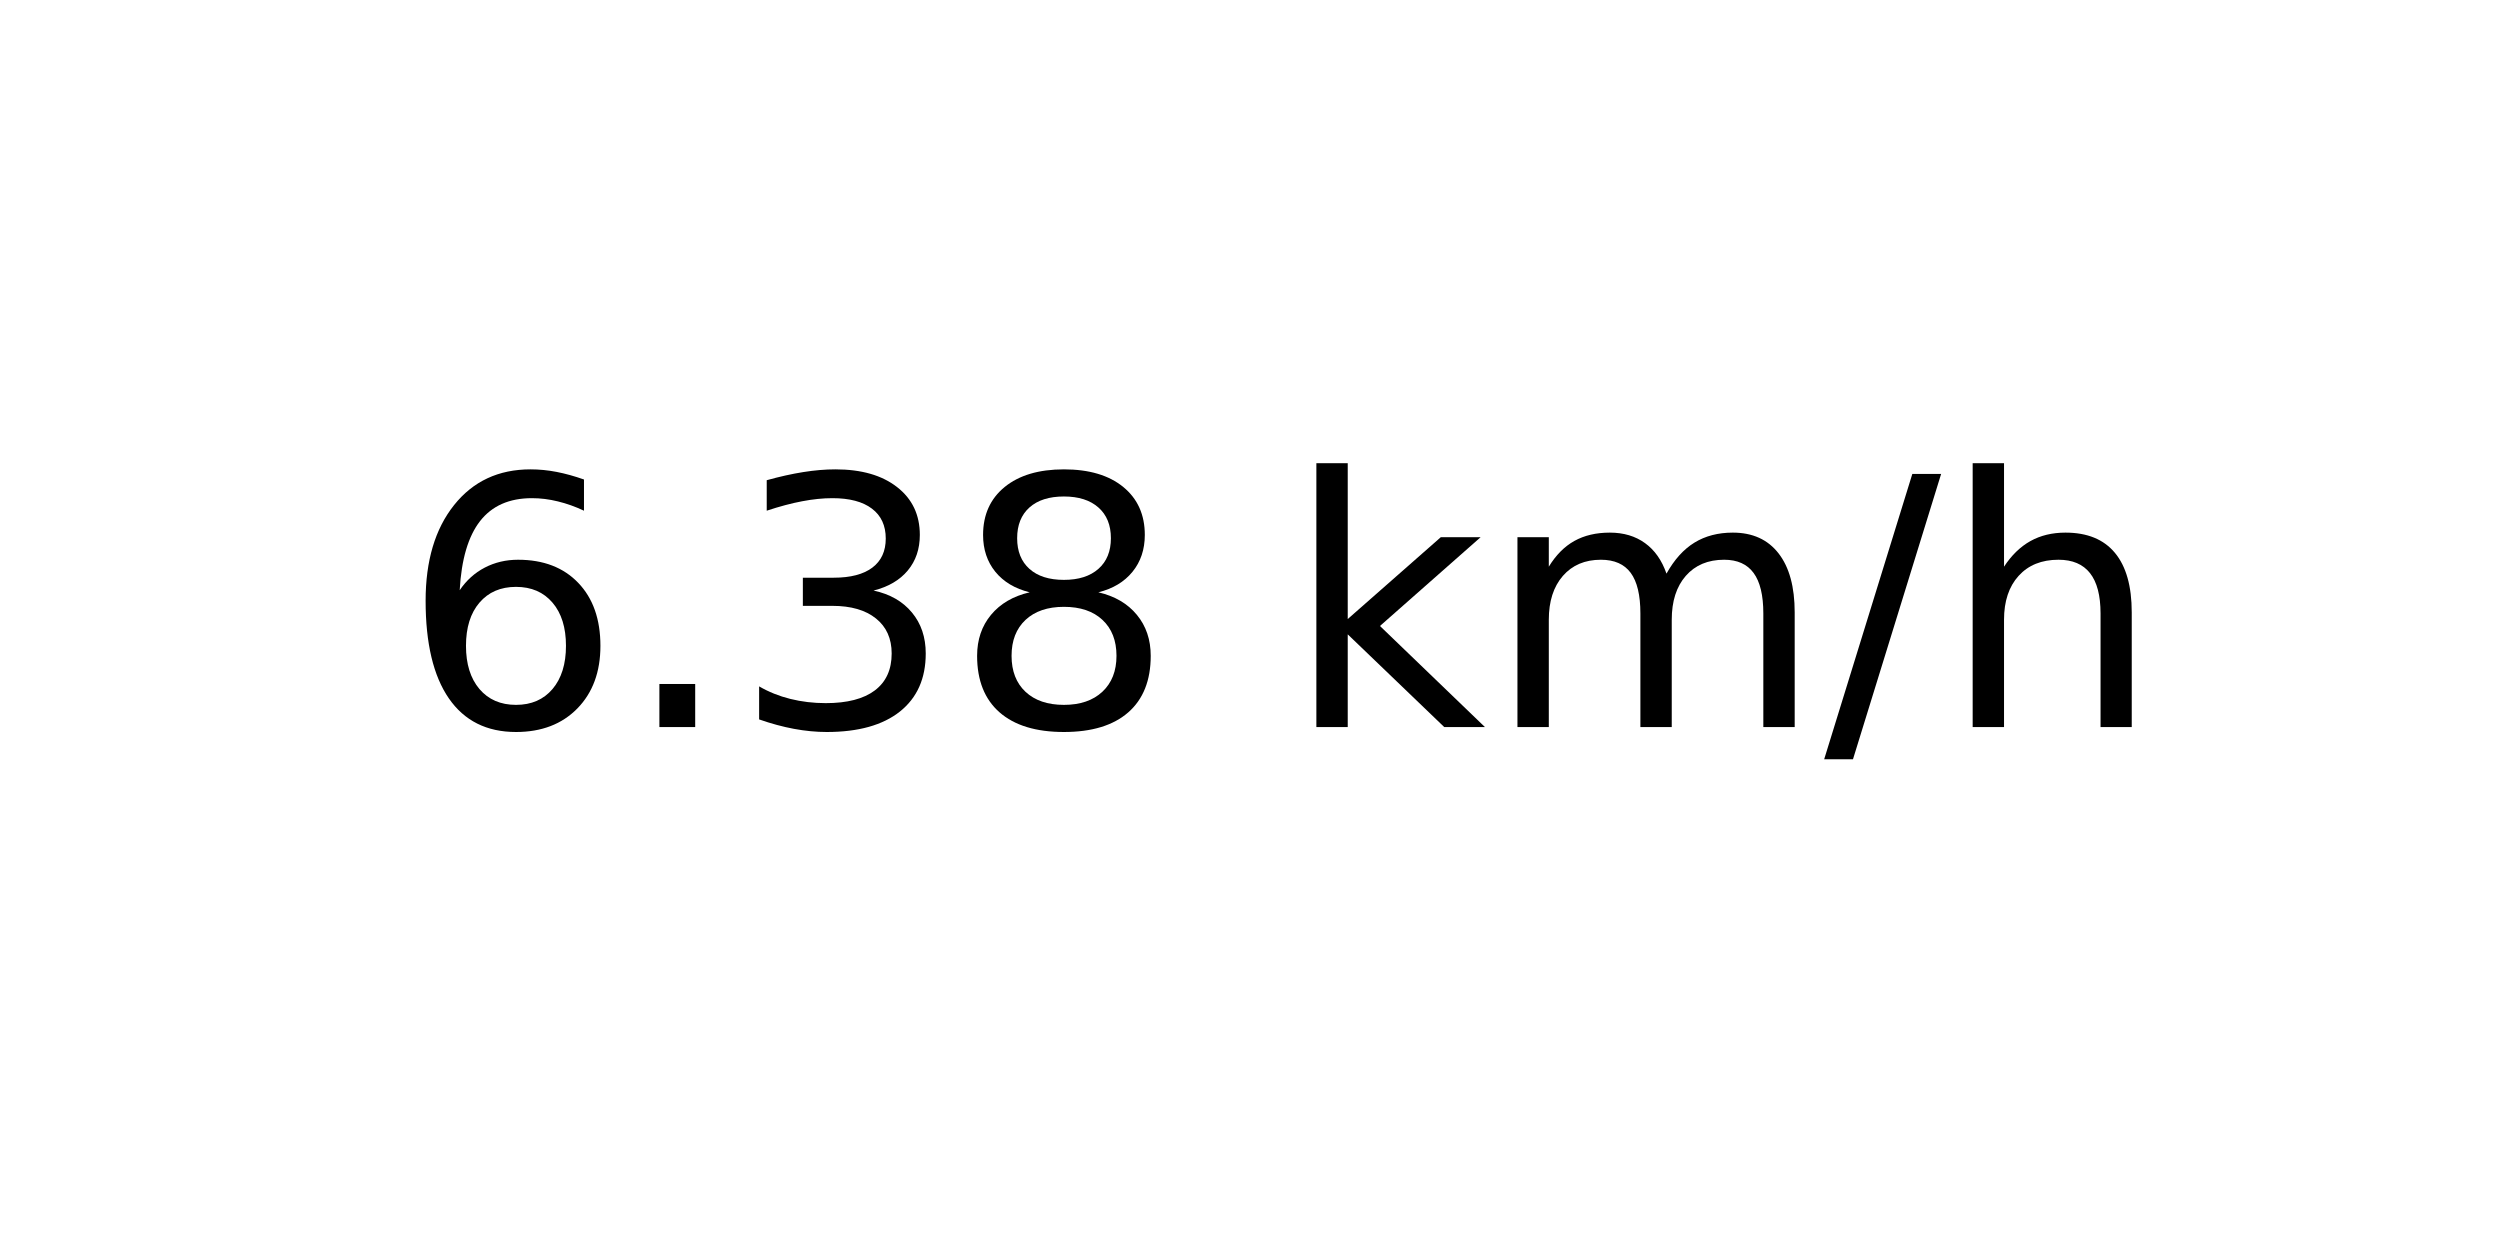
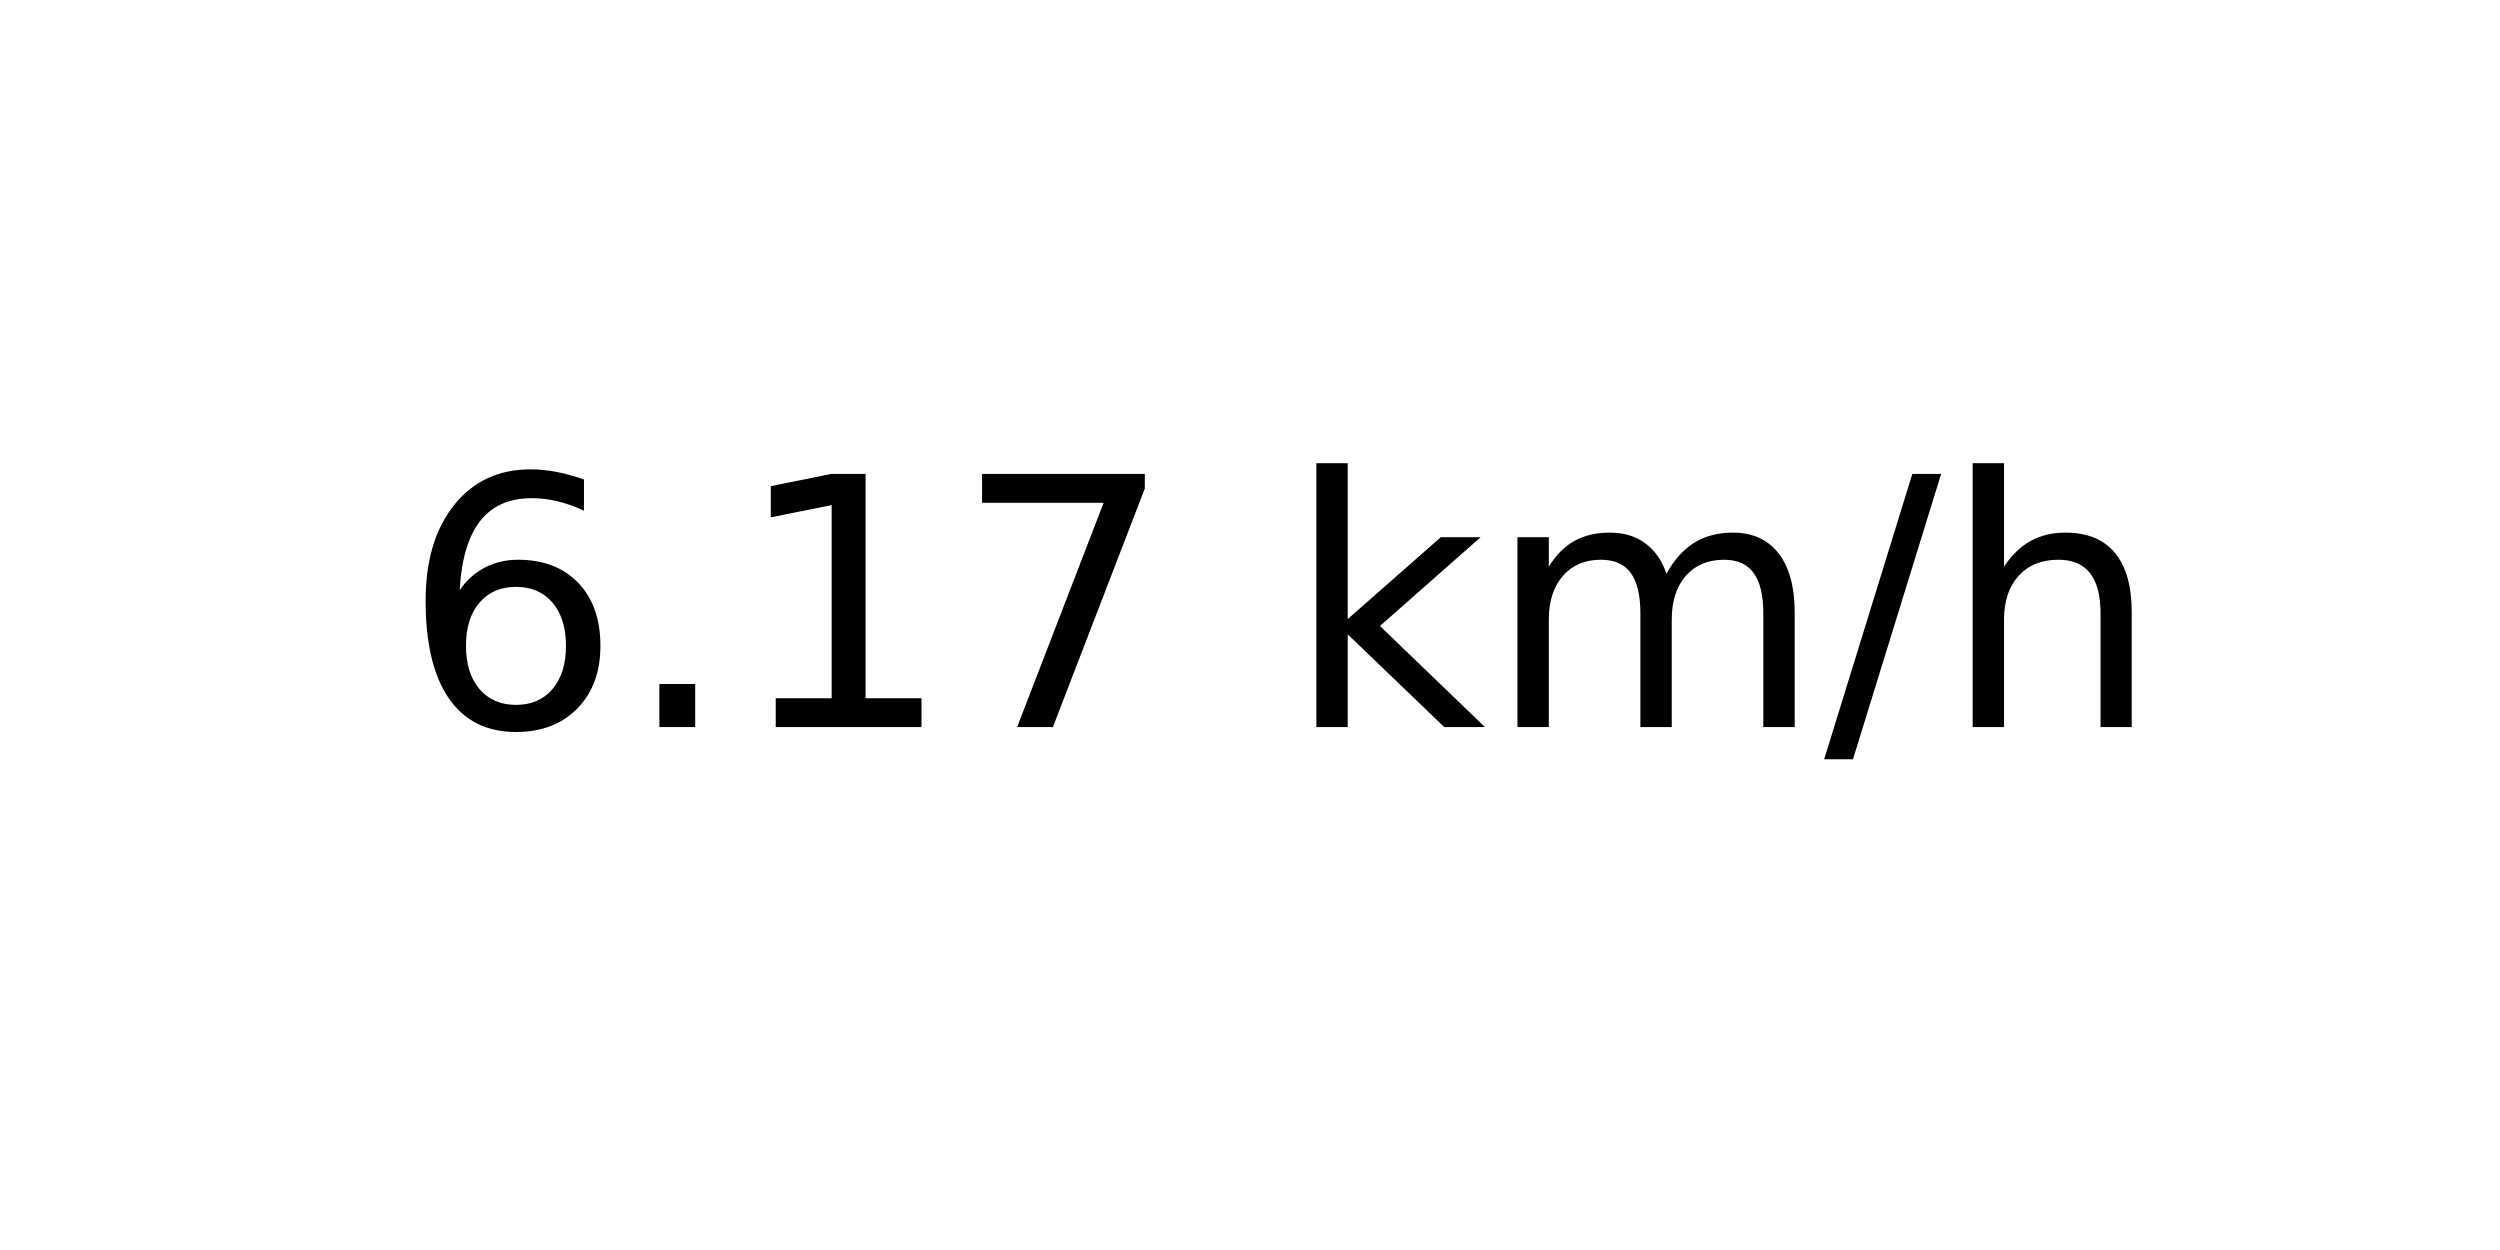
<svg xmlns="http://www.w3.org/2000/svg" xmlns:xlink="http://www.w3.org/1999/xlink" width="72pt" height="36pt" viewBox="0 0 72 36" version="1.1">
  <defs>
    <style type="text/css">*{stroke-linejoin: round; stroke-linecap: butt}</style>
  </defs>
  <g id="figure_1">
    <g id="axes_1">
      <g id="text_1">
        <g transform="translate(11.55937 20.93937) scale(0.1 -0.1)">
          <defs>
            <path id="DejaVuSans-36" d="M 2113 2584  Q 1688 2584 1439 2293  Q 1191 2003 1191 1497  Q 1191 994 1439 701  Q 1688 409 2113 409  Q 2538 409 2786 701  Q 3034 994 3034 1497  Q 3034 2003 2786 2293  Q 2538 2584 2113 2584  z M 3366 4563  L 3366 3988  Q 3128 4100 2886 4159  Q 2644 4219 2406 4219  Q 1781 4219 1451 3797  Q 1122 3375 1075 2522  Q 1259 2794 1537 2939  Q 1816 3084 2150 3084  Q 2853 3084 3261 2657  Q 3669 2231 3669 1497  Q 3669 778 3244 343  Q 2819 -91 2113 -91  Q 1303 -91 875 529  Q 447 1150 447 2328  Q 447 3434 972 4092  Q 1497 4750 2381 4750  Q 2619 4750 2861 4703  Q 3103 4656 3366 4563  z " transform="scale(0.015625)" />
            <path id="DejaVuSans-2e" d="M 684 794  L 1344 794  L 1344 0  L 684 0  L 684 794  z " transform="scale(0.015625)" />
-             <path id="DejaVuSans-33" d="M 2597 2516  Q 3050 2419 3304 2112  Q 3559 1806 3559 1356  Q 3559 666 3084 287  Q 2609 -91 1734 -91  Q 1441 -91 1130 -33  Q 819 25 488 141  L 488 750  Q 750 597 1062 519  Q 1375 441 1716 441  Q 2309 441 2620 675  Q 2931 909 2931 1356  Q 2931 1769 2642 2001  Q 2353 2234 1838 2234  L 1294 2234  L 1294 2753  L 1863 2753  Q 2328 2753 2575 2939  Q 2822 3125 2822 3475  Q 2822 3834 2567 4026  Q 2313 4219 1838 4219  Q 1578 4219 1281 4162  Q 984 4106 628 3988  L 628 4550  Q 988 4650 1302 4700  Q 1616 4750 1894 4750  Q 2613 4750 3031 4423  Q 3450 4097 3450 3541  Q 3450 3153 3228 2886  Q 3006 2619 2597 2516  z " transform="scale(0.015625)" />
-             <path id="DejaVuSans-38" d="M 2034 2216  Q 1584 2216 1326 1975  Q 1069 1734 1069 1313  Q 1069 891 1326 650  Q 1584 409 2034 409  Q 2484 409 2743 651  Q 3003 894 3003 1313  Q 3003 1734 2745 1975  Q 2488 2216 2034 2216  z M 1403 2484  Q 997 2584 770 2862  Q 544 3141 544 3541  Q 544 4100 942 4425  Q 1341 4750 2034 4750  Q 2731 4750 3128 4425  Q 3525 4100 3525 3541  Q 3525 3141 3298 2862  Q 3072 2584 2669 2484  Q 3125 2378 3379 2068  Q 3634 1759 3634 1313  Q 3634 634 3220 271  Q 2806 -91 2034 -91  Q 1263 -91 848 271  Q 434 634 434 1313  Q 434 1759 690 2068  Q 947 2378 1403 2484  z M 1172 3481  Q 1172 3119 1398 2916  Q 1625 2713 2034 2713  Q 2441 2713 2670 2916  Q 2900 3119 2900 3481  Q 2900 3844 2670 4047  Q 2441 4250 2034 4250  Q 1625 4250 1398 4047  Q 1172 3844 1172 3481  z " transform="scale(0.015625)" />
+             <path id="DejaVuSans-31" d="M 794 531  L 1825 531  L 1825 4091  L 703 3866  L 703 4441  L 1819 4666  L 2450 4666  L 2450 531  L 3481 531  L 3481 0  L 794 0  L 794 531  z " transform="scale(0.015625)" />
+             <path id="DejaVuSans-37" d="M 525 4666  L 3525 4666  L 3525 4397  L 1831 0  L 1172 0  L 2766 4134  L 525 4134  L 525 4666  z " transform="scale(0.015625)" />
            <path id="DejaVuSans-20" transform="scale(0.015625)" />
            <path id="DejaVuSans-6b" d="M 581 4863  L 1159 4863  L 1159 1991  L 2875 3500  L 3609 3500  L 1753 1863  L 3688 0  L 2938 0  L 1159 1709  L 1159 0  L 581 0  L 581 4863  z " transform="scale(0.015625)" />
            <path id="DejaVuSans-6d" d="M 3328 2828  Q 3544 3216 3844 3400  Q 4144 3584 4550 3584  Q 5097 3584 5394 3201  Q 5691 2819 5691 2113  L 5691 0  L 5113 0  L 5113 2094  Q 5113 2597 4934 2840  Q 4756 3084 4391 3084  Q 3944 3084 3684 2787  Q 3425 2491 3425 1978  L 3425 0  L 2847 0  L 2847 2094  Q 2847 2600 2669 2842  Q 2491 3084 2119 3084  Q 1678 3084 1418 2786  Q 1159 2488 1159 1978  L 1159 0  L 581 0  L 581 3500  L 1159 3500  L 1159 2956  Q 1356 3278 1631 3431  Q 1906 3584 2284 3584  Q 2666 3584 2933 3390  Q 3200 3197 3328 2828  z " transform="scale(0.015625)" />
            <path id="DejaVuSans-2f" d="M 1625 4666  L 2156 4666  L 531 -594  L 0 -594  L 1625 4666  z " transform="scale(0.015625)" />
            <path id="DejaVuSans-68" d="M 3513 2113  L 3513 0  L 2938 0  L 2938 2094  Q 2938 2591 2744 2837  Q 2550 3084 2163 3084  Q 1697 3084 1428 2787  Q 1159 2491 1159 1978  L 1159 0  L 581 0  L 581 4863  L 1159 4863  L 1159 2956  Q 1366 3272 1645 3428  Q 1925 3584 2291 3584  Q 2894 3584 3203 3211  Q 3513 2838 3513 2113  z " transform="scale(0.015625)" />
          </defs>
          <use xlink:href="#DejaVuSans-36" />
          <use xlink:href="#DejaVuSans-2e" x="63.623" />
-           <use xlink:href="#DejaVuSans-33" x="95.41" />
-           <use xlink:href="#DejaVuSans-38" x="159.033" />
+           <use xlink:href="#DejaVuSans-31" x="95.41" />
+           <use xlink:href="#DejaVuSans-37" x="159.033" />
          <use xlink:href="#DejaVuSans-20" x="222.656" />
          <use xlink:href="#DejaVuSans-6b" x="254.443" />
          <use xlink:href="#DejaVuSans-6d" x="312.354" />
          <use xlink:href="#DejaVuSans-2f" x="409.766" />
          <use xlink:href="#DejaVuSans-68" x="443.457" />
        </g>
      </g>
    </g>
  </g>
</svg>
